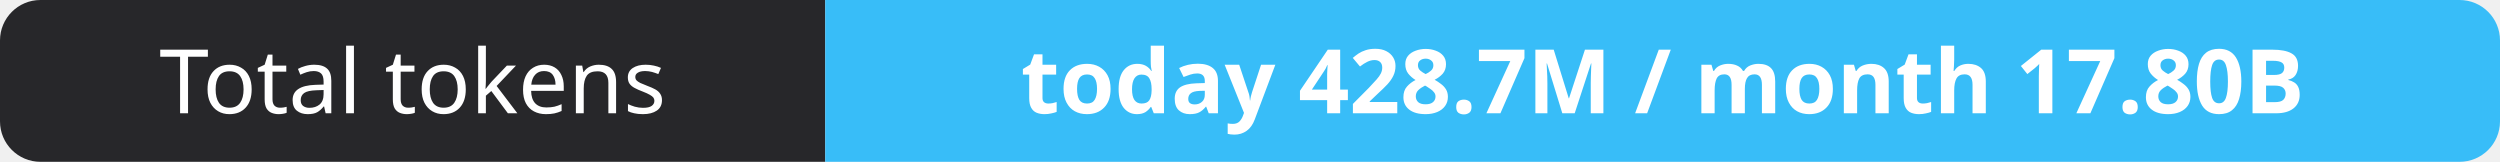
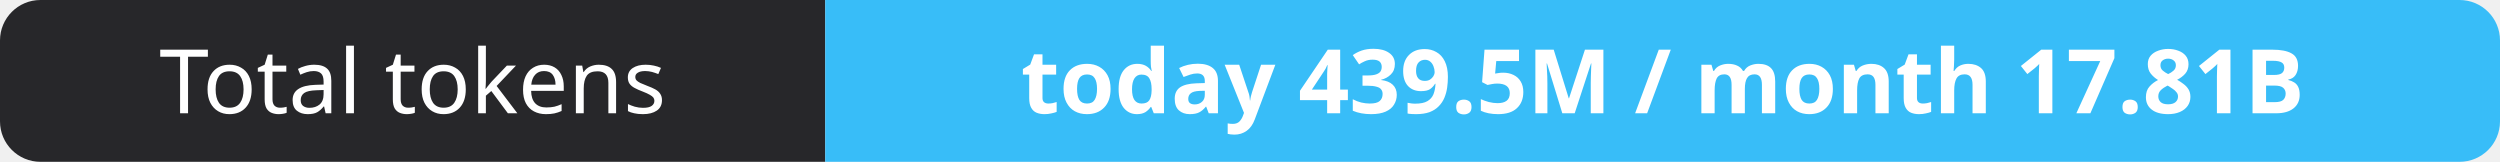
- <svg xmlns="http://www.w3.org/2000/svg" width="309" height="20" role="img" aria-label="Total tokens: today 428.7M / month 17.80B">
+ <svg xmlns="http://www.w3.org/2000/svg" width="309" height="20" role="img" aria-label="Total tokens: today 439.5M / month 17.81B">
  <clipPath id="r">
    <rect width="309" height="20" rx="5" fill="#fff" />
  </clipPath>
  <g clip-path="url(#r)">
    <rect width="102" height="20" fill="#27272a" />
    <rect x="102" width="207" height="20" fill="#38bdf8" />
  </g>
  <g fill="#fff" text-anchor="middle" font-family="Verdana,Geneva,sans-serif" font-size="11">
    <text x="51.0" y="14">Total tokens</text>
-     <text x="205.5" y="14" font-weight="700">today 428.7M / month 17.80B</text>
+     <text x="205.5" y="14" font-weight="700">today 439.5M / month 17.81B</text>
  </g>
</svg>
